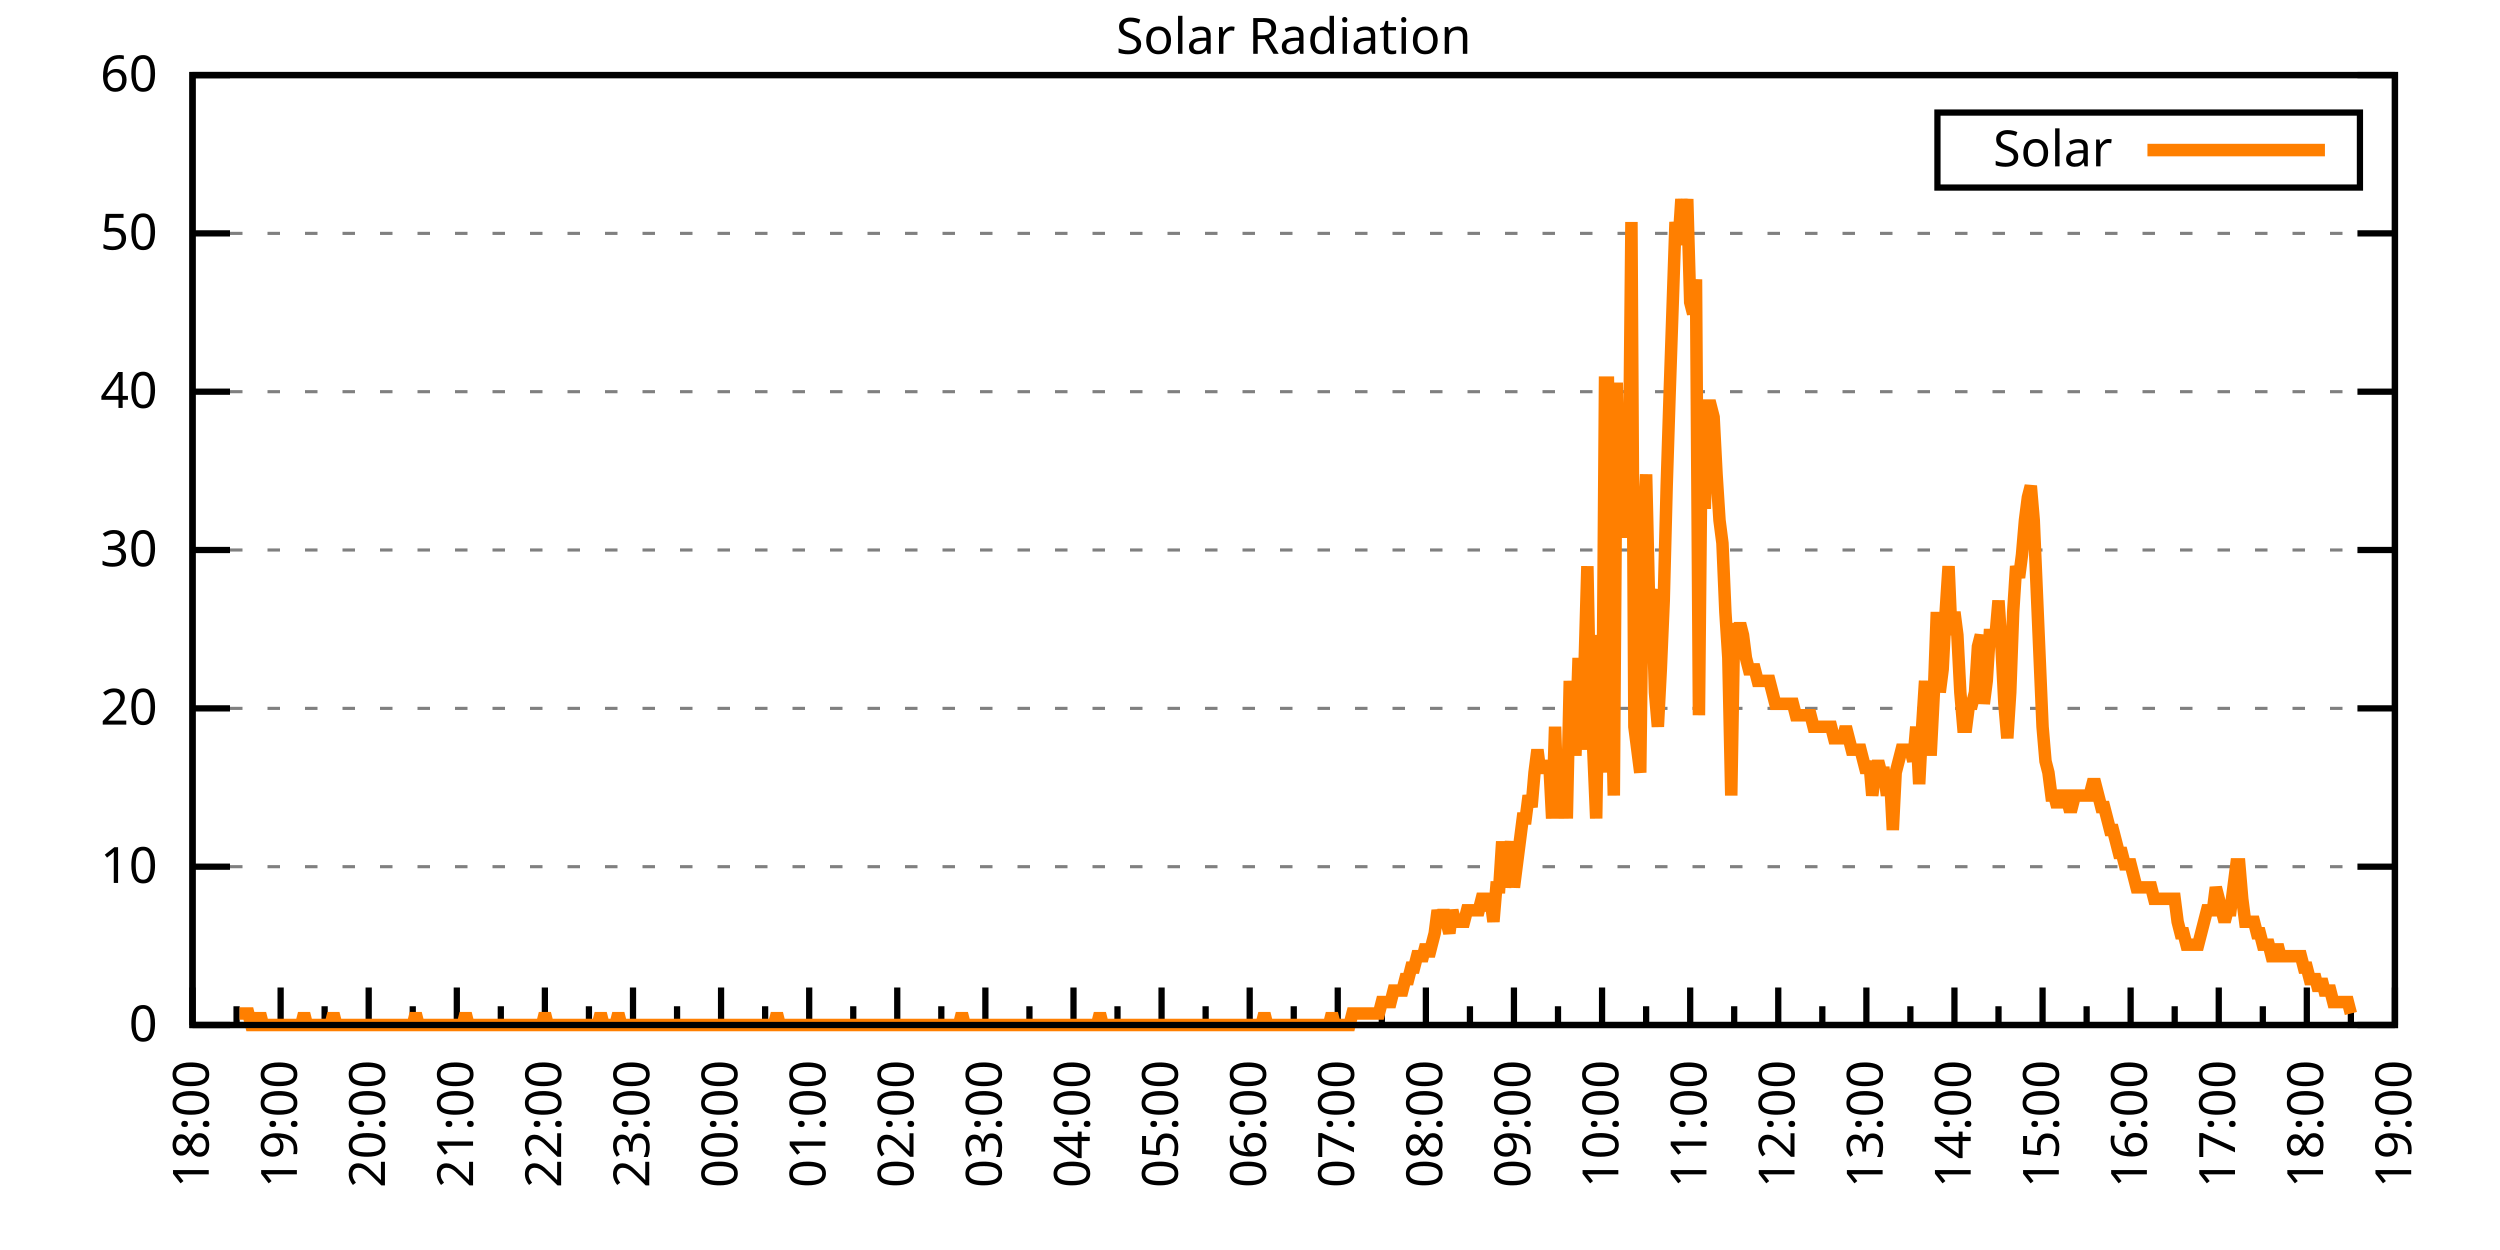
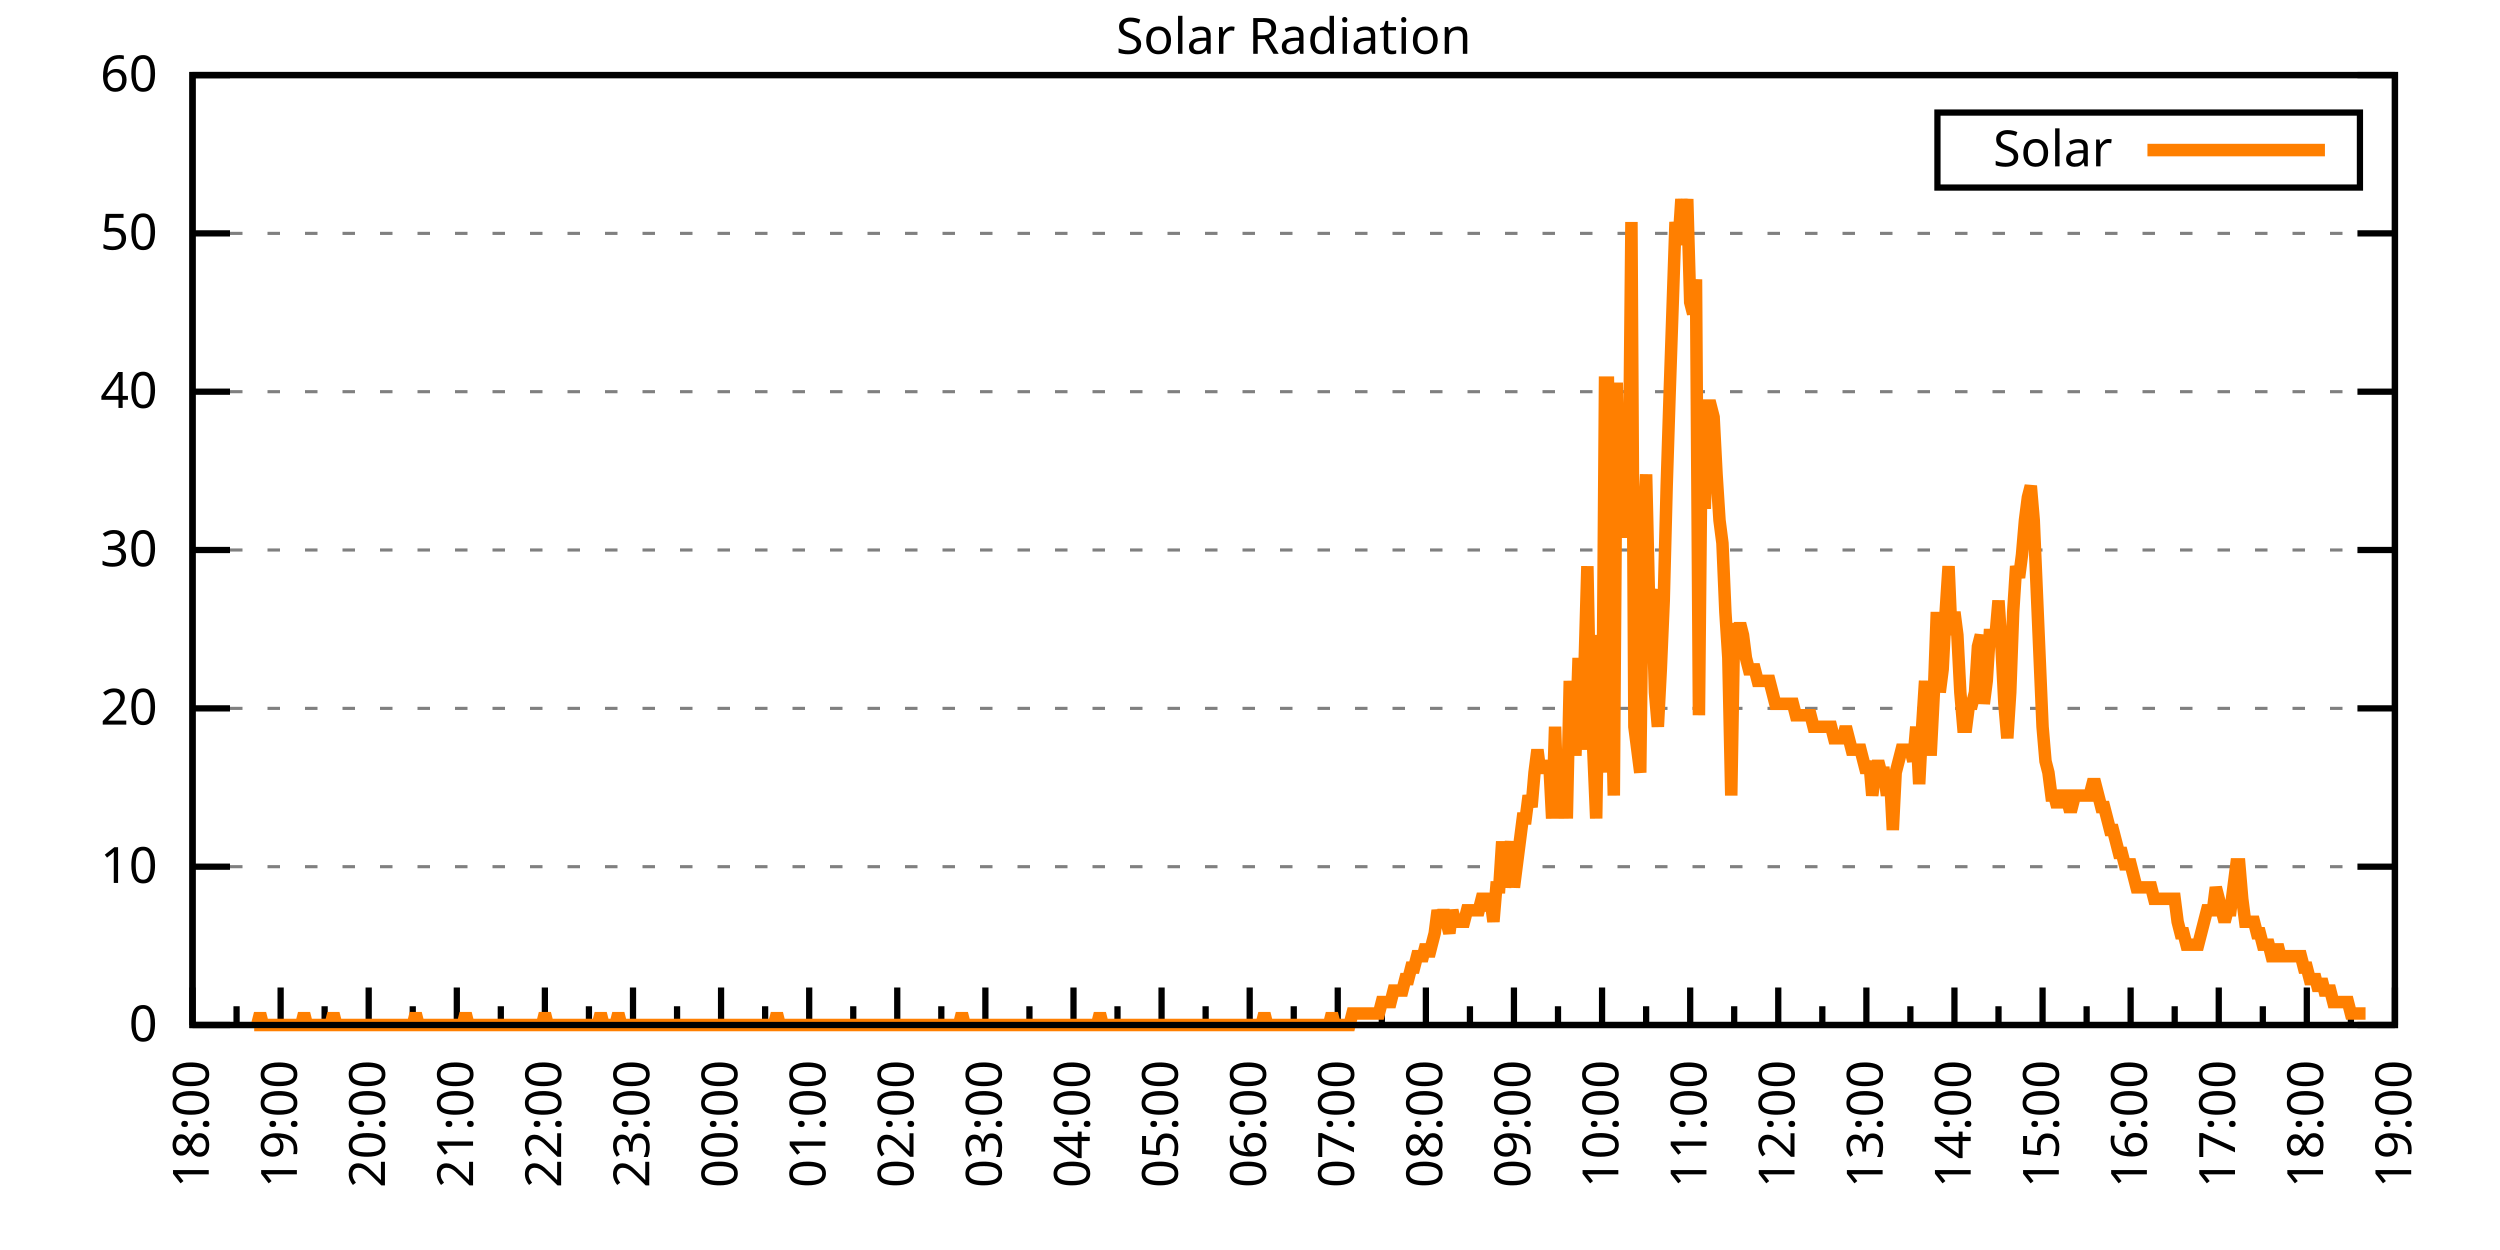
<svg xmlns="http://www.w3.org/2000/svg" xmlns:xlink="http://www.w3.org/1999/xlink" width="400" height="200" viewBox="0 0 400 200">
  <g id="gnuplot_canvas">
    <rect x="0" y="0" width="400" height="200" fill="none" />
    <defs>
      <circle id="gpDot" r="0.5" stroke-width="0.5" stroke="currentColor" />
      <path id="gpPt0" stroke-width="0.333" stroke="currentColor" d="M-1,0 h2 M0,-1 v2" />
      <path id="gpPt1" stroke-width="0.333" stroke="currentColor" d="M-1,-1 L1,1 M1,-1 L-1,1" />
      <path id="gpPt2" stroke-width="0.333" stroke="currentColor" d="M-1,0 L1,0 M0,-1 L0,1 M-1,-1 L1,1 M-1,1 L1,-1" />
      <rect id="gpPt3" stroke-width="0.333" stroke="currentColor" x="-1" y="-1" width="2" height="2" />
      <rect id="gpPt4" stroke-width="0.333" stroke="currentColor" fill="currentColor" x="-1" y="-1" width="2" height="2" />
      <circle id="gpPt5" stroke-width="0.333" stroke="currentColor" cx="0" cy="0" r="1" />
      <use xlink:href="#gpPt5" id="gpPt6" fill="currentColor" stroke="none" />
      <path id="gpPt7" stroke-width="0.333" stroke="currentColor" d="M0,-1.33 L-1.33,0.67 L1.33,0.67 z" />
      <use xlink:href="#gpPt7" id="gpPt8" fill="currentColor" stroke="none" />
      <use xlink:href="#gpPt7" id="gpPt9" stroke="currentColor" transform="rotate(180)" />
      <use xlink:href="#gpPt9" id="gpPt10" fill="currentColor" stroke="none" />
      <use xlink:href="#gpPt3" id="gpPt11" stroke="currentColor" transform="rotate(45)" />
      <use xlink:href="#gpPt11" id="gpPt12" fill="currentColor" stroke="none" />
      <path id="gpPt13" stroke-width="0.333" stroke="currentColor" d="M0,1.330 L1.265,0.411 L0.782,-1.067 L-0.782,-1.076 L-1.265,0.411 z" />
      <use xlink:href="#gpPt13" id="gpPt14" fill="currentColor" stroke="none" />
      <filter id="textbox" filterUnits="objectBoundingBox" x="0" y="0" height="1" width="1">
        <feFlood flood-color="white" flood-opacity="1" result="bgnd" />
        <feComposite in="SourceGraphic" in2="bgnd" operator="atop" />
      </filter>
      <filter id="greybox" filterUnits="objectBoundingBox" x="0" y="0" height="1" width="1">
        <feFlood flood-color="lightgrey" flood-opacity="1" result="grey" />
        <feComposite in="SourceGraphic" in2="grey" operator="atop" />
      </filter>
    </defs>
    <g fill="none" color="white" stroke="currentColor" stroke-width="1.00" stroke-linecap="butt" stroke-linejoin="miter">
</g>
    <g fill="none" color="black" stroke="currentColor" stroke-width="1.00" stroke-linecap="butt" stroke-linejoin="miter">
      <g stroke="none" shape-rendering="crispEdges">
        <polygon fill="rgb(255, 255, 255)" points="30.80,164.00 383.18,164.00 383.18,12.02 30.80,12.02 " />
      </g>
    </g>
    <g fill="none" color="black" stroke="currentColor" stroke-width="1.00" stroke-linecap="butt" stroke-linejoin="miter">
</g>
    <g fill="none" color="black" stroke="black" stroke-width="0.50" stroke-linecap="butt" stroke-linejoin="miter">
</g>
    <g fill="none" color="gray" stroke="currentColor" stroke-width="0.50" stroke-linecap="butt" stroke-linejoin="miter">
      <path stroke="gray" stroke-dasharray="2,4" class="gridline" d="M30.80,164.00 L383.19,164.00  " />
    </g>
    <g fill="none" color="gray" stroke="gray" stroke-width="1.00" stroke-linecap="butt" stroke-linejoin="miter">
</g>
    <g fill="none" color="black" stroke="currentColor" stroke-width="1.00" stroke-linecap="butt" stroke-linejoin="miter">
      <path stroke="black" d="M30.80,164.00 L36.80,164.00 M383.19,164.00 L377.19,164.00  " />
      <g transform="translate(25.20,166.60)" stroke="none" fill="black" font-family="Sans" font-size="8.00" text-anchor="end">
        <text>
          <tspan font-family="Sans"> 0</tspan>
        </text>
      </g>
    </g>
    <g fill="none" color="black" stroke="currentColor" stroke-width="1.00" stroke-linecap="butt" stroke-linejoin="miter">
</g>
    <g fill="none" color="black" stroke="black" stroke-width="0.50" stroke-linecap="butt" stroke-linejoin="miter">
</g>
    <g fill="none" color="gray" stroke="currentColor" stroke-width="0.50" stroke-linecap="butt" stroke-linejoin="miter">
      <path stroke="gray" stroke-dasharray="2,4" class="gridline" d="M30.80,138.67 L383.19,138.67  " />
    </g>
    <g fill="none" color="gray" stroke="gray" stroke-width="1.00" stroke-linecap="butt" stroke-linejoin="miter">
</g>
    <g fill="none" color="black" stroke="currentColor" stroke-width="1.00" stroke-linecap="butt" stroke-linejoin="miter">
      <path stroke="black" d="M30.80,138.67 L36.80,138.67 M383.19,138.67 L377.19,138.67  " />
      <g transform="translate(25.20,141.27)" stroke="none" fill="black" font-family="Sans" font-size="8.00" text-anchor="end">
        <text>
          <tspan font-family="Sans"> 10</tspan>
        </text>
      </g>
    </g>
    <g fill="none" color="black" stroke="currentColor" stroke-width="1.00" stroke-linecap="butt" stroke-linejoin="miter">
</g>
    <g fill="none" color="black" stroke="black" stroke-width="0.50" stroke-linecap="butt" stroke-linejoin="miter">
</g>
    <g fill="none" color="gray" stroke="currentColor" stroke-width="0.50" stroke-linecap="butt" stroke-linejoin="miter">
      <path stroke="gray" stroke-dasharray="2,4" class="gridline" d="M30.80,113.34 L383.19,113.34  " />
    </g>
    <g fill="none" color="gray" stroke="gray" stroke-width="1.00" stroke-linecap="butt" stroke-linejoin="miter">
</g>
    <g fill="none" color="black" stroke="currentColor" stroke-width="1.00" stroke-linecap="butt" stroke-linejoin="miter">
      <path stroke="black" d="M30.80,113.34 L36.80,113.34 M383.19,113.34 L377.19,113.34  " />
      <g transform="translate(25.20,115.94)" stroke="none" fill="black" font-family="Sans" font-size="8.00" text-anchor="end">
        <text>
          <tspan font-family="Sans"> 20</tspan>
        </text>
      </g>
    </g>
    <g fill="none" color="black" stroke="currentColor" stroke-width="1.00" stroke-linecap="butt" stroke-linejoin="miter">
</g>
    <g fill="none" color="black" stroke="black" stroke-width="0.50" stroke-linecap="butt" stroke-linejoin="miter">
</g>
    <g fill="none" color="gray" stroke="currentColor" stroke-width="0.50" stroke-linecap="butt" stroke-linejoin="miter">
      <path stroke="gray" stroke-dasharray="2,4" class="gridline" d="M30.80,88.00 L383.19,88.00  " />
    </g>
    <g fill="none" color="gray" stroke="gray" stroke-width="1.00" stroke-linecap="butt" stroke-linejoin="miter">
</g>
    <g fill="none" color="black" stroke="currentColor" stroke-width="1.00" stroke-linecap="butt" stroke-linejoin="miter">
      <path stroke="black" d="M30.80,88.00 L36.80,88.00 M383.19,88.00 L377.19,88.00  " />
      <g transform="translate(25.20,90.60)" stroke="none" fill="black" font-family="Sans" font-size="8.00" text-anchor="end">
        <text>
          <tspan font-family="Sans"> 30</tspan>
        </text>
      </g>
    </g>
    <g fill="none" color="black" stroke="currentColor" stroke-width="1.00" stroke-linecap="butt" stroke-linejoin="miter">
</g>
    <g fill="none" color="black" stroke="black" stroke-width="0.50" stroke-linecap="butt" stroke-linejoin="miter">
</g>
    <g fill="none" color="gray" stroke="currentColor" stroke-width="0.50" stroke-linecap="butt" stroke-linejoin="miter">
      <path stroke="gray" stroke-dasharray="2,4" class="gridline" d="M30.80,62.67 L383.19,62.67  " />
    </g>
    <g fill="none" color="gray" stroke="gray" stroke-width="1.00" stroke-linecap="butt" stroke-linejoin="miter">
</g>
    <g fill="none" color="black" stroke="currentColor" stroke-width="1.00" stroke-linecap="butt" stroke-linejoin="miter">
      <path stroke="black" d="M30.80,62.67 L36.80,62.67 M383.19,62.67 L377.19,62.67  " />
      <g transform="translate(25.20,65.27)" stroke="none" fill="black" font-family="Sans" font-size="8.00" text-anchor="end">
        <text>
          <tspan font-family="Sans"> 40</tspan>
        </text>
      </g>
    </g>
    <g fill="none" color="black" stroke="currentColor" stroke-width="1.00" stroke-linecap="butt" stroke-linejoin="miter">
</g>
    <g fill="none" color="black" stroke="black" stroke-width="0.50" stroke-linecap="butt" stroke-linejoin="miter">
</g>
    <g fill="none" color="gray" stroke="currentColor" stroke-width="0.50" stroke-linecap="butt" stroke-linejoin="miter">
      <path stroke="gray" stroke-dasharray="2,4" class="gridline" d="M30.80,37.34 L383.19,37.34  " />
    </g>
    <g fill="none" color="gray" stroke="gray" stroke-width="1.00" stroke-linecap="butt" stroke-linejoin="miter">
</g>
    <g fill="none" color="black" stroke="currentColor" stroke-width="1.00" stroke-linecap="butt" stroke-linejoin="miter">
      <path stroke="black" d="M30.80,37.34 L36.80,37.34 M383.19,37.34 L377.19,37.34  " />
      <g transform="translate(25.20,39.94)" stroke="none" fill="black" font-family="Sans" font-size="8.00" text-anchor="end">
        <text>
          <tspan font-family="Sans"> 50</tspan>
        </text>
      </g>
    </g>
    <g fill="none" color="black" stroke="currentColor" stroke-width="1.00" stroke-linecap="butt" stroke-linejoin="miter">
</g>
    <g fill="none" color="black" stroke="black" stroke-width="0.50" stroke-linecap="butt" stroke-linejoin="miter">
</g>
    <g fill="none" color="gray" stroke="currentColor" stroke-width="0.50" stroke-linecap="butt" stroke-linejoin="miter">
      <path stroke="gray" stroke-dasharray="2,4" class="gridline" d="M30.80,12.01 L383.19,12.01  " />
    </g>
    <g fill="none" color="gray" stroke="gray" stroke-width="1.00" stroke-linecap="butt" stroke-linejoin="miter">
</g>
    <g fill="none" color="black" stroke="currentColor" stroke-width="1.00" stroke-linecap="butt" stroke-linejoin="miter">
      <path stroke="black" d="M30.80,12.01 L36.80,12.01 M383.19,12.01 L377.19,12.01  " />
      <g transform="translate(25.20,14.61)" stroke="none" fill="black" font-family="Sans" font-size="8.00" text-anchor="end">
        <text>
          <tspan font-family="Sans"> 60</tspan>
        </text>
      </g>
    </g>
    <g fill="none" color="black" stroke="currentColor" stroke-width="1.00" stroke-linecap="butt" stroke-linejoin="miter">
      <path stroke="black" d="M30.80,164.00 L30.80,158.00  " />
      <g transform="translate(33.40,169.60) rotate(270)" stroke="none" fill="black" font-family="Sans" font-size="8.00" text-anchor="end">
        <text>
          <tspan font-family="Sans">18:00</tspan>
        </text>
      </g>
    </g>
    <g fill="none" color="black" stroke="currentColor" stroke-width="1.00" stroke-linecap="butt" stroke-linejoin="miter">
      <path stroke="black" d="M37.85,164.00 L37.85,161.00 M44.90,164.00 L44.90,158.00  " />
      <g transform="translate(47.50,169.60) rotate(270)" stroke="none" fill="black" font-family="Sans" font-size="8.00" text-anchor="end">
        <text>
          <tspan font-family="Sans">19:00</tspan>
        </text>
      </g>
    </g>
    <g fill="none" color="black" stroke="currentColor" stroke-width="1.00" stroke-linecap="butt" stroke-linejoin="miter">
      <path stroke="black" d="M51.94,164.00 L51.94,161.00 M58.99,164.00 L58.99,158.00  " />
      <g transform="translate(61.59,169.60) rotate(270)" stroke="none" fill="black" font-family="Sans" font-size="8.00" text-anchor="end">
        <text>
          <tspan font-family="Sans">20:00</tspan>
        </text>
      </g>
    </g>
    <g fill="none" color="black" stroke="currentColor" stroke-width="1.00" stroke-linecap="butt" stroke-linejoin="miter">
      <path stroke="black" d="M66.04,164.00 L66.04,161.00 M73.09,164.00 L73.09,158.00  " />
      <g transform="translate(75.69,169.60) rotate(270)" stroke="none" fill="black" font-family="Sans" font-size="8.00" text-anchor="end">
        <text>
          <tspan font-family="Sans">21:00</tspan>
        </text>
      </g>
    </g>
    <g fill="none" color="black" stroke="currentColor" stroke-width="1.00" stroke-linecap="butt" stroke-linejoin="miter">
      <path stroke="black" d="M80.13,164.00 L80.13,161.00 M87.18,164.00 L87.18,158.00  " />
      <g transform="translate(89.78,169.60) rotate(270)" stroke="none" fill="black" font-family="Sans" font-size="8.00" text-anchor="end">
        <text>
          <tspan font-family="Sans">22:00</tspan>
        </text>
      </g>
    </g>
    <g fill="none" color="black" stroke="currentColor" stroke-width="1.00" stroke-linecap="butt" stroke-linejoin="miter">
      <path stroke="black" d="M94.23,164.00 L94.23,161.00 M101.28,164.00 L101.28,158.00  " />
      <g transform="translate(103.88,169.60) rotate(270)" stroke="none" fill="black" font-family="Sans" font-size="8.00" text-anchor="end">
        <text>
          <tspan font-family="Sans">23:00</tspan>
        </text>
      </g>
    </g>
    <g fill="none" color="black" stroke="currentColor" stroke-width="1.00" stroke-linecap="butt" stroke-linejoin="miter">
      <path stroke="black" d="M108.33,164.00 L108.33,161.00 M115.37,164.00 L115.37,158.00  " />
      <g transform="translate(117.97,169.60) rotate(270)" stroke="none" fill="black" font-family="Sans" font-size="8.00" text-anchor="end">
        <text>
          <tspan font-family="Sans">00:00</tspan>
        </text>
      </g>
    </g>
    <g fill="none" color="black" stroke="currentColor" stroke-width="1.00" stroke-linecap="butt" stroke-linejoin="miter">
      <path stroke="black" d="M122.42,164.00 L122.42,161.00 M129.47,164.00 L129.47,158.00  " />
      <g transform="translate(132.07,169.60) rotate(270)" stroke="none" fill="black" font-family="Sans" font-size="8.00" text-anchor="end">
        <text>
          <tspan font-family="Sans">01:00</tspan>
        </text>
      </g>
    </g>
    <g fill="none" color="black" stroke="currentColor" stroke-width="1.00" stroke-linecap="butt" stroke-linejoin="miter">
      <path stroke="black" d="M136.52,164.00 L136.52,161.00 M143.56,164.00 L143.56,158.00  " />
      <g transform="translate(146.16,169.60) rotate(270)" stroke="none" fill="black" font-family="Sans" font-size="8.00" text-anchor="end">
        <text>
          <tspan font-family="Sans">02:00</tspan>
        </text>
      </g>
    </g>
    <g fill="none" color="black" stroke="currentColor" stroke-width="1.00" stroke-linecap="butt" stroke-linejoin="miter">
      <path stroke="black" d="M150.61,164.00 L150.61,161.00 M157.66,164.00 L157.66,158.00  " />
      <g transform="translate(160.26,169.60) rotate(270)" stroke="none" fill="black" font-family="Sans" font-size="8.00" text-anchor="end">
        <text>
          <tspan font-family="Sans">03:00</tspan>
        </text>
      </g>
    </g>
    <g fill="none" color="black" stroke="currentColor" stroke-width="1.00" stroke-linecap="butt" stroke-linejoin="miter">
      <path stroke="black" d="M164.71,164.00 L164.71,161.00 M171.76,164.00 L171.76,158.00  " />
      <g transform="translate(174.36,169.60) rotate(270)" stroke="none" fill="black" font-family="Sans" font-size="8.00" text-anchor="end">
        <text>
          <tspan font-family="Sans">04:00</tspan>
        </text>
      </g>
    </g>
    <g fill="none" color="black" stroke="currentColor" stroke-width="1.00" stroke-linecap="butt" stroke-linejoin="miter">
      <path stroke="black" d="M178.80,164.00 L178.80,161.00 M185.85,164.00 L185.85,158.00  " />
      <g transform="translate(188.45,169.60) rotate(270)" stroke="none" fill="black" font-family="Sans" font-size="8.00" text-anchor="end">
        <text>
          <tspan font-family="Sans">05:00</tspan>
        </text>
      </g>
    </g>
    <g fill="none" color="black" stroke="currentColor" stroke-width="1.00" stroke-linecap="butt" stroke-linejoin="miter">
      <path stroke="black" d="M192.90,164.00 L192.90,161.00 M199.95,164.00 L199.95,158.00  " />
      <g transform="translate(202.55,169.60) rotate(270)" stroke="none" fill="black" font-family="Sans" font-size="8.00" text-anchor="end">
        <text>
          <tspan font-family="Sans">06:00</tspan>
        </text>
      </g>
    </g>
    <g fill="none" color="black" stroke="currentColor" stroke-width="1.00" stroke-linecap="butt" stroke-linejoin="miter">
      <path stroke="black" d="M207.00,164.00 L207.00,161.00 M214.04,164.00 L214.04,158.00  " />
      <g transform="translate(216.64,169.60) rotate(270)" stroke="none" fill="black" font-family="Sans" font-size="8.00" text-anchor="end">
        <text>
          <tspan font-family="Sans">07:00</tspan>
        </text>
      </g>
    </g>
    <g fill="none" color="black" stroke="currentColor" stroke-width="1.00" stroke-linecap="butt" stroke-linejoin="miter">
      <path stroke="black" d="M221.09,164.00 L221.09,161.00 M228.14,164.00 L228.14,158.00  " />
      <g transform="translate(230.74,169.60) rotate(270)" stroke="none" fill="black" font-family="Sans" font-size="8.00" text-anchor="end">
        <text>
          <tspan font-family="Sans">08:00</tspan>
        </text>
      </g>
    </g>
    <g fill="none" color="black" stroke="currentColor" stroke-width="1.00" stroke-linecap="butt" stroke-linejoin="miter">
      <path stroke="black" d="M235.19,164.00 L235.19,161.00 M242.23,164.00 L242.23,158.00  " />
      <g transform="translate(244.83,169.60) rotate(270)" stroke="none" fill="black" font-family="Sans" font-size="8.00" text-anchor="end">
        <text>
          <tspan font-family="Sans">09:00</tspan>
        </text>
      </g>
    </g>
    <g fill="none" color="black" stroke="currentColor" stroke-width="1.00" stroke-linecap="butt" stroke-linejoin="miter">
      <path stroke="black" d="M249.28,164.00 L249.28,161.00 M256.33,164.00 L256.33,158.00  " />
      <g transform="translate(258.93,169.60) rotate(270)" stroke="none" fill="black" font-family="Sans" font-size="8.00" text-anchor="end">
        <text>
          <tspan font-family="Sans">10:00</tspan>
        </text>
      </g>
    </g>
    <g fill="none" color="black" stroke="currentColor" stroke-width="1.00" stroke-linecap="butt" stroke-linejoin="miter">
      <path stroke="black" d="M263.38,164.00 L263.38,161.00 M270.43,164.00 L270.43,158.00  " />
      <g transform="translate(273.03,169.60) rotate(270)" stroke="none" fill="black" font-family="Sans" font-size="8.00" text-anchor="end">
        <text>
          <tspan font-family="Sans">11:00</tspan>
        </text>
      </g>
    </g>
    <g fill="none" color="black" stroke="currentColor" stroke-width="1.00" stroke-linecap="butt" stroke-linejoin="miter">
      <path stroke="black" d="M277.47,164.00 L277.47,161.00 M284.52,164.00 L284.52,158.00  " />
      <g transform="translate(287.12,169.60) rotate(270)" stroke="none" fill="black" font-family="Sans" font-size="8.00" text-anchor="end">
        <text>
          <tspan font-family="Sans">12:00</tspan>
        </text>
      </g>
    </g>
    <g fill="none" color="black" stroke="currentColor" stroke-width="1.00" stroke-linecap="butt" stroke-linejoin="miter">
      <path stroke="black" d="M291.57,164.00 L291.57,161.00 M298.62,164.00 L298.62,158.00  " />
      <g transform="translate(301.22,169.60) rotate(270)" stroke="none" fill="black" font-family="Sans" font-size="8.00" text-anchor="end">
        <text>
          <tspan font-family="Sans">13:00</tspan>
        </text>
      </g>
    </g>
    <g fill="none" color="black" stroke="currentColor" stroke-width="1.00" stroke-linecap="butt" stroke-linejoin="miter">
      <path stroke="black" d="M305.66,164.00 L305.66,161.00 M312.71,164.00 L312.71,158.00  " />
      <g transform="translate(315.31,169.60) rotate(270)" stroke="none" fill="black" font-family="Sans" font-size="8.00" text-anchor="end">
        <text>
          <tspan font-family="Sans">14:00</tspan>
        </text>
      </g>
    </g>
    <g fill="none" color="black" stroke="currentColor" stroke-width="1.00" stroke-linecap="butt" stroke-linejoin="miter">
      <path stroke="black" d="M319.76,164.00 L319.76,161.00 M326.81,164.00 L326.81,158.00  " />
      <g transform="translate(329.41,169.60) rotate(270)" stroke="none" fill="black" font-family="Sans" font-size="8.00" text-anchor="end">
        <text>
          <tspan font-family="Sans">15:00</tspan>
        </text>
      </g>
    </g>
    <g fill="none" color="black" stroke="currentColor" stroke-width="1.00" stroke-linecap="butt" stroke-linejoin="miter">
      <path stroke="black" d="M333.86,164.00 L333.86,161.00 M340.90,164.00 L340.90,158.00  " />
      <g transform="translate(343.50,169.60) rotate(270)" stroke="none" fill="black" font-family="Sans" font-size="8.00" text-anchor="end">
        <text>
          <tspan font-family="Sans">16:00</tspan>
        </text>
      </g>
    </g>
    <g fill="none" color="black" stroke="currentColor" stroke-width="1.00" stroke-linecap="butt" stroke-linejoin="miter">
      <path stroke="black" d="M347.95,164.00 L347.95,161.00 M355.00,164.00 L355.00,158.00  " />
      <g transform="translate(357.60,169.60) rotate(270)" stroke="none" fill="black" font-family="Sans" font-size="8.00" text-anchor="end">
        <text>
          <tspan font-family="Sans">17:00</tspan>
        </text>
      </g>
    </g>
    <g fill="none" color="black" stroke="currentColor" stroke-width="1.00" stroke-linecap="butt" stroke-linejoin="miter">
      <path stroke="black" d="M362.05,164.00 L362.05,161.00 M369.09,164.00 L369.09,158.00  " />
      <g transform="translate(371.69,169.60) rotate(270)" stroke="none" fill="black" font-family="Sans" font-size="8.00" text-anchor="end">
        <text>
          <tspan font-family="Sans">18:00</tspan>
        </text>
      </g>
    </g>
    <g fill="none" color="black" stroke="currentColor" stroke-width="1.00" stroke-linecap="butt" stroke-linejoin="miter">
      <path stroke="black" d="M376.14,164.00 L376.14,161.00 M383.19,164.00 L383.19,158.00  " />
      <g transform="translate(385.79,169.60) rotate(270)" stroke="none" fill="black" font-family="Sans" font-size="8.00" text-anchor="end">
        <text>
          <tspan font-family="Sans">19:00</tspan>
        </text>
      </g>
    </g>
    <g fill="none" color="black" stroke="currentColor" stroke-width="1.00" stroke-linecap="butt" stroke-linejoin="miter">
</g>
    <g fill="none" color="black" stroke="currentColor" stroke-width="1.00" stroke-linecap="butt" stroke-linejoin="miter">
      <path stroke="black" d="M30.80,12.01 L30.80,164.00 L383.19,164.00 L383.19,12.01 L30.80,12.01 Z  " />
    </g>
    <g fill="none" color="black" stroke="currentColor" stroke-width="1.00" stroke-linecap="butt" stroke-linejoin="miter">
      <g transform="translate(6.80,88.01) rotate(270)" stroke="none" fill="black" font-family="Sans" font-size="8.00" text-anchor="middle">
        <text />
      </g>
    </g>
    <g fill="none" color="black" stroke="currentColor" stroke-width="1.00" stroke-linecap="butt" stroke-linejoin="miter">
</g>
    <g fill="none" color="black" stroke="currentColor" stroke-width="1.00" stroke-linecap="butt" stroke-linejoin="miter">
      <path stroke="black" d="M309.99,30.01 L309.99,18.01 L377.59,18.01 L377.59,30.01 L309.99,30.01 Z  " />
    </g>
    <g id="Solar_Radiation_plot_1">
      <g fill="none" color="white" stroke="black" stroke-width="2.00" stroke-linecap="butt" stroke-linejoin="miter">
</g>
      <g fill="none" color="black" stroke="currentColor" stroke-width="2.00" stroke-linecap="butt" stroke-linejoin="miter">
        <g transform="translate(337.99,26.61)" stroke="none" fill="black" font-family="Sans" font-size="8.00" text-anchor="end">
          <text>
            <tspan font-family="Sans">Solar</tspan>
          </text>
        </g>
      </g>
      <g fill="none" color="black" stroke="currentColor" stroke-width="2.00" stroke-linecap="butt" stroke-linejoin="miter">
-         <path stroke="rgb(255, 127,   0)" d="M343.59,24.01 L371.99,24.01 M38.32,162.16 L38.79,162.16 L39.26,162.16 L39.73,162.16 L40.20,164.00 L40.67,164.00   L41.14,164.00 L41.61,162.16 L42.08,164.00 L42.55,164.00 L43.02,164.00 L43.49,164.00 L43.96,164.00 L44.43,164.00   L44.90,164.00 L45.37,164.00 L45.84,164.00 L46.31,164.00 L46.78,164.00 L47.24,164.00 L47.71,164.00 L48.18,164.00   L48.65,162.16 L49.12,164.00 L49.59,164.00 L50.06,164.00 L50.53,164.00 L51.00,164.00 L51.47,164.00 L51.94,164.00   L52.41,164.00 L52.88,164.00 L53.35,162.16 L53.82,164.00 L54.29,164.00 L54.76,164.00 L55.23,164.00 L55.70,164.00   L56.17,164.00 L56.64,164.00 L57.11,164.00 L57.58,164.00 L58.05,164.00 L58.52,164.00 L58.99,164.00 L59.46,164.00   L59.93,164.00 L60.40,164.00 L60.87,164.00 L61.34,164.00 L61.81,164.00 L62.28,164.00 L62.75,164.00 L63.22,164.00   L63.69,164.00 L64.16,164.00 L64.63,164.00 L65.10,164.00 L65.57,164.00 L66.04,164.00 L66.51,162.16 L66.98,164.00   L67.45,164.00 L67.92,164.00 L68.39,164.00 L68.86,164.00 L69.33,164.00 L69.80,164.00 L70.27,164.00 L70.74,164.00   L71.21,164.00 L71.68,164.00 L72.15,164.00 L72.62,164.00 L73.09,164.00 L73.56,164.00 L74.03,164.00 L74.50,162.16   L74.97,164.00 L75.44,164.00 L75.91,164.00 L76.38,164.00 L76.85,164.00 L77.32,164.00 L77.79,164.00 L78.26,164.00   L78.73,164.00 L79.19,164.00 L79.66,164.00 L80.13,164.00 L80.60,164.00 L81.07,164.00 L81.54,164.00 L82.01,164.00   L82.48,164.00 L82.95,164.00 L83.42,164.00 L83.89,164.00 L84.36,164.00 L84.83,164.00 L85.30,164.00 L85.77,164.00   L86.24,164.00 L86.71,164.00 L87.18,162.16 L87.65,164.00 L88.12,164.00 L88.59,164.00 L89.06,164.00 L89.53,164.00   L90.00,164.00 L90.47,164.00 L90.94,164.00 L91.41,164.00 L91.88,164.00 L92.35,164.00 L92.82,164.00 L93.29,164.00   L93.76,164.00 L94.23,164.00 L94.70,164.00 L95.17,164.00 L95.64,164.00 L96.11,162.16 L96.58,164.00 L97.05,164.00   L97.52,164.00 L97.99,164.00 L98.46,164.00 L98.93,162.16 L99.40,164.00 L99.87,164.00 L100.34,164.00 L100.81,164.00   L101.28,164.00 L101.75,164.00 L102.22,164.00 L102.69,164.00 L103.16,164.00 L103.63,164.00 L104.10,164.00 L104.57,164.00   L105.04,164.00 L105.51,164.00 L105.98,164.00 L106.45,164.00 L106.92,164.00 L107.39,164.00 L107.86,164.00 L108.33,164.00   L108.80,164.00 L109.27,164.00 L109.74,164.00 L110.21,164.00 L110.68,164.00 L111.14,164.00 L111.61,164.00 L112.08,164.00   L112.55,164.00 L113.02,164.00 L113.49,164.00 L113.96,164.00 L114.43,164.00 L114.90,164.00 L115.37,164.00 L115.84,164.00   L116.31,164.00 L116.78,164.00 L117.25,164.00 L117.72,164.00 L118.19,164.00 L118.66,164.00 L119.13,164.00 L119.60,164.00   L120.07,164.00 L120.54,164.00 L121.01,164.00 L121.48,164.00 L121.95,164.00 L122.42,164.00 L122.89,164.00 L123.36,164.00   L123.83,164.00 L124.30,162.16 L124.77,164.00 L125.24,164.00 L125.71,164.00 L126.18,164.00 L126.65,164.00 L127.12,164.00   L127.59,164.00 L128.06,164.00 L128.53,164.00 L129.00,164.00 L129.47,164.00 L129.94,164.00 L130.41,164.00 L130.88,164.00   L131.35,164.00 L131.82,164.00 L132.29,164.00 L132.76,164.00 L133.23,164.00 L133.70,164.00 L134.17,164.00 L134.64,164.00   L135.11,164.00 L135.58,164.00 L136.05,164.00 L136.52,164.00 L136.99,164.00 L137.46,164.00 L137.93,164.00 L138.40,164.00   L138.87,164.00 L139.34,164.00 L139.81,164.00 L140.28,164.00 L140.75,164.00 L141.22,164.00 L141.69,164.00 L142.16,164.00   L142.63,164.00 L143.09,164.00 L143.56,164.00 L144.03,164.00 L144.50,164.00 L144.97,164.00 L145.44,164.00 L145.91,164.00   L146.38,164.00 L146.85,164.00 L147.32,164.00 L147.79,164.00 L148.26,164.00 L148.73,164.00 L149.20,164.00 L149.67,164.00   L150.14,164.00 L150.61,164.00 L151.08,164.00 L151.55,164.00 L152.02,164.00 L152.49,164.00 L152.96,164.00 L153.43,164.00   L153.90,162.16 L154.37,164.00 L154.84,164.00 L155.31,164.00 L155.78,164.00 L156.25,164.00 L156.72,164.00 L157.19,164.00   L157.66,164.00 L158.13,164.00 L158.60,164.00 L159.07,164.00 L159.54,164.00 L160.01,164.00 L160.48,164.00 L160.95,164.00   L161.42,164.00 L161.89,164.00 L162.36,164.00 L162.83,164.00 L163.30,164.00 L163.77,164.00 L164.24,164.00 L164.71,164.00   L165.18,164.00 L165.65,164.00 L166.12,164.00 L166.59,164.00 L167.06,164.00 L167.53,164.00 L168.00,164.00 L168.47,164.00   L168.94,164.00 L169.41,164.00 L169.88,164.00 L170.35,164.00 L170.82,164.00 L171.29,164.00 L171.76,164.00 L172.23,164.00   L172.70,164.00 L173.17,164.00 L173.64,164.00 L174.11,164.00 L174.58,164.00 L175.04,164.00 L175.51,164.00 L175.98,162.16   L176.45,164.00 L176.92,164.00 L177.39,164.00 L177.86,164.00 L178.33,164.00 L178.80,164.00 L179.27,164.00 L179.74,164.00   L180.21,164.00 L180.68,164.00 L181.15,164.00 L181.62,164.00 L182.09,164.00 L182.56,164.00 L183.03,164.00 L183.50,164.00   L183.97,164.00 L184.44,164.00 L184.91,164.00 L185.38,164.00 L185.85,164.00 L186.32,164.00 L186.79,164.00 L187.26,164.00   L187.73,164.00 L188.20,164.00 L188.67,164.00 L189.14,164.00 L189.61,164.00 L190.08,164.00 L190.55,164.00 L191.02,164.00   L191.49,164.00 L191.96,164.00 L192.43,164.00 L192.90,164.00 L193.37,164.00 L193.84,164.00 L194.31,164.00 L194.78,164.00   L195.25,164.00 L195.72,164.00 L196.19,164.00 L196.66,164.00 L197.13,164.00 L197.60,164.00 L198.07,164.00 L198.54,164.00   L199.01,164.00 L199.48,164.00 L199.95,164.00 L200.42,164.00 L200.89,164.00 L201.36,164.00 L201.83,164.00 L202.30,162.16   L202.77,164.00 L203.24,164.00 L203.71,164.00 L204.18,164.00 L204.65,164.00 L205.12,164.00 L205.59,164.00 L206.06,164.00   L206.53,164.00 L207.00,164.00 L207.46,164.00 L207.93,164.00 L208.40,164.00 L208.87,164.00 L209.34,164.00 L209.81,164.00   L210.28,164.00 L210.75,164.00 L211.22,164.00 L211.69,164.00 L212.16,164.00 L212.63,164.00 L213.10,162.16 L213.57,164.00   L214.04,164.00 L214.51,164.00 L214.98,164.00 L215.45,164.00 L215.92,164.00 L216.39,162.16 L216.86,162.16 L217.33,162.16   L217.80,162.16 L218.27,162.16 L218.74,162.16 L219.21,162.16 L219.68,162.16 L220.15,162.16 L220.62,162.16 L221.09,160.33   L221.56,160.33 L222.03,160.33 L222.50,160.33 L222.97,158.49 L223.44,158.49 L223.91,158.49 L224.38,158.49 L224.85,156.66   L225.32,156.66 L225.79,154.82 L226.26,154.82 L226.73,152.99 L227.20,152.99 L227.67,152.99 L228.14,151.15 L228.61,152.99   L229.08,151.15 L229.55,149.32 L230.02,145.65 L230.49,147.48 L230.96,145.65 L231.43,147.48 L231.90,149.32 L232.37,145.65   L232.84,147.48 L233.31,147.48 L233.78,147.48 L234.25,147.48 L234.72,145.65 L235.19,145.65 L235.66,145.65 L236.13,145.65   L236.60,145.65 L237.07,143.81 L237.54,143.81 L238.01,145.65 L238.48,143.81 L238.95,147.48 L239.41,141.98 L239.88,141.98   L240.35,134.63 L240.82,141.98 L241.29,138.30 L241.76,134.63 L242.23,141.98 L242.70,138.30 L243.17,134.63 L243.64,130.96   L244.11,130.96 L244.58,127.29 L245.05,129.13 L245.52,123.62 L245.99,119.95 L246.46,123.62 L246.93,121.79 L247.40,123.62   L247.87,121.79 L248.34,130.96 L248.81,116.28 L249.28,130.96 L249.75,121.79 L250.22,121.79 L250.69,130.96 L251.16,108.94   L251.63,119.95 L252.10,119.95 L252.57,105.27 L253.04,119.95 L253.51,107.10 L253.98,90.59 L254.45,114.44 L254.92,119.95   L255.39,130.96 L255.86,101.60 L256.33,123.62 L256.80,61.22 L257.27,61.22 L257.74,107.10 L258.21,127.29 L258.68,61.22   L259.15,85.08 L259.62,85.08 L260.09,81.41 L260.56,83.24 L261.03,35.52 L261.50,116.28 L261.97,119.95 L262.44,123.62   L262.91,85.08 L263.38,75.90 L263.85,96.09 L264.32,94.26 L264.79,110.77 L265.26,116.28 L265.73,107.10 L266.20,96.09   L266.67,77.74 L267.14,63.05 L268.08,35.52 L268.55,39.19 L269.02,31.85 L269.49,37.36 L269.96,31.85 L270.43,48.37   L270.90,50.21 L271.36,44.70 L271.83,114.44 L272.30,64.89 L272.77,81.41 L273.24,64.89 L273.71,64.89 L274.18,66.73   L274.65,75.90 L275.12,83.24 L275.59,86.91 L276.06,97.93 L276.53,105.27 L277.00,127.29 L277.47,99.76 L277.94,101.60   L278.41,99.76 L278.88,101.60 L279.35,105.27 L279.82,107.10 L280.29,107.10 L280.76,107.10 L281.23,108.94 L281.70,108.94   L282.17,108.94 L282.64,108.94 L283.11,108.94 L283.58,110.77 L284.05,112.61 L284.52,112.61 L284.99,112.61 L285.46,112.61   L285.93,112.61 L286.40,112.61 L286.87,112.61 L287.34,114.44 L287.81,114.44 L288.28,114.44 L288.75,114.44 L289.22,114.44   L289.69,114.44 L290.16,116.28 L290.63,116.28 L291.10,116.28 L291.57,116.28 L292.04,116.28 L292.51,116.28 L292.98,116.28   L293.45,118.12 L293.92,118.12 L294.39,118.12 L294.86,118.12 L295.33,116.28 L295.80,118.12 L296.27,119.95 L296.74,119.95   L297.21,119.95 L297.68,119.95 L298.15,121.79 L298.62,123.62 L299.09,121.79 L299.56,127.29 L300.03,123.62 L300.50,121.79   L300.97,123.62 L301.44,123.62 L301.91,127.29 L302.38,123.62 L302.85,132.80 L303.31,123.62 L303.78,121.79 L304.25,119.95   L304.72,119.95 L305.19,119.95 L305.66,119.95 L306.13,121.79 L306.60,116.28 L307.07,125.46 L307.54,116.28 L308.01,108.94   L308.48,119.95 L308.95,119.95 L309.42,110.77 L309.89,97.93 L310.36,110.77 L310.83,107.10 L311.30,97.93 L311.77,90.59   L312.24,101.60 L312.71,97.93 L313.18,101.60 L313.65,110.77 L314.12,116.28 L314.59,116.28 L315.06,112.61 L315.53,112.61   L316.00,110.77 L316.47,103.43 L316.94,101.60 L317.41,112.61 L317.88,108.94 L318.35,101.60 L318.82,101.60 L319.29,101.60   L319.76,96.09 L320.23,103.43 L320.70,112.61 L321.17,118.12 L321.64,110.77 L322.11,97.93 L322.58,90.59 L323.05,92.42   L323.52,88.75 L323.99,83.24 L324.46,79.57 L324.93,77.74 L325.40,83.24 L325.87,94.26 L326.34,105.27 L326.81,116.28   L327.28,121.79 L327.75,123.62 L328.22,127.29 L328.69,127.29 L329.16,129.13 L329.63,127.29 L330.10,127.29 L330.57,127.29   L331.04,129.13 L331.51,129.13 L331.98,127.29 L332.45,127.29 L332.92,127.29 L333.39,127.29 L333.86,127.29 L334.33,127.29   L334.80,125.46 L335.26,125.46 L335.73,127.29 L336.20,129.13 L336.67,129.13 L337.14,130.96 L337.61,132.80 L338.08,132.80   L338.55,134.63 L339.02,136.47 L339.49,136.47 L339.96,138.30 L340.43,138.30 L340.90,138.30 L341.37,140.14 L341.84,141.98   L342.31,141.98 L342.78,141.98 L343.25,141.98 L343.72,141.98 L344.19,141.98 L344.66,143.81 L345.13,143.81 L345.60,143.81   L346.07,143.81 L346.54,143.81 L347.01,143.81 L347.48,143.81 L347.95,143.81 L348.42,147.48 L348.89,149.32 L349.36,149.32   L349.83,151.15 L350.30,151.15 L350.77,151.15 L351.24,151.15 L351.71,151.15 L352.18,149.32 L352.65,147.48 L353.12,145.65   L353.59,145.65 L354.06,145.65 L354.53,141.98 L355.00,143.81 L355.47,145.65 L355.94,147.48 L356.41,145.65 L356.88,145.65   L357.35,141.98 L357.82,138.30 L358.29,138.30 L358.76,143.81 L359.23,147.48 L359.70,147.48 L360.17,147.48 L360.64,147.48   L361.11,149.32 L361.58,149.32 L362.05,151.15 L362.52,151.15 L362.99,151.15 L363.46,152.99 L363.93,152.99 L364.40,151.15   L364.87,152.99 L365.34,152.99 L365.81,152.99 L366.28,152.99 L366.75,152.99 L367.21,152.99 L367.68,152.99 L368.15,152.99   L368.62,154.82 L369.09,154.82 L369.56,156.66 L370.03,156.66 L370.50,156.66 L370.97,158.49 L371.44,156.66 L371.91,158.49   L372.38,158.49 L372.85,158.49 L373.32,160.33 L373.79,160.33 L374.26,160.33 L374.73,160.33 L375.20,160.33 L375.67,160.33   L376.14,162.16  " />
+         <path stroke="rgb(255, 127,   0)" d="M343.59,24.01 L371.99,24.01 M40.67,164.00 L41.14,164.00 L41.61,162.16 L42.08,164.00 L42.55,164.00 L43.02,164.00   L43.49,164.00 L43.96,164.00 L44.43,164.00 L44.90,164.00 L45.37,164.00 L45.84,164.00 L46.31,164.00 L46.78,164.00   L47.24,164.00 L47.71,164.00 L48.18,164.00 L48.65,162.16 L49.12,164.00 L49.59,164.00 L50.06,164.00 L50.53,164.00   L51.00,164.00 L51.47,164.00 L51.94,164.00 L52.41,164.00 L52.88,164.00 L53.35,162.16 L53.82,164.00 L54.29,164.00   L54.76,164.00 L55.23,164.00 L55.70,164.00 L56.17,164.00 L56.64,164.00 L57.11,164.00 L57.58,164.00 L58.05,164.00   L58.52,164.00 L58.99,164.00 L59.46,164.00 L59.93,164.00 L60.40,164.00 L60.87,164.00 L61.34,164.00 L61.81,164.00   L62.28,164.00 L62.75,164.00 L63.22,164.00 L63.69,164.00 L64.16,164.00 L64.63,164.00 L65.10,164.00 L65.57,164.00   L66.04,164.00 L66.51,162.16 L66.98,164.00 L67.45,164.00 L67.92,164.00 L68.39,164.00 L68.86,164.00 L69.33,164.00   L69.80,164.00 L70.27,164.00 L70.74,164.00 L71.21,164.00 L71.68,164.00 L72.15,164.00 L72.62,164.00 L73.09,164.00   L73.56,164.00 L74.03,164.00 L74.50,162.16 L74.97,164.00 L75.44,164.00 L75.91,164.00 L76.38,164.00 L76.85,164.00   L77.32,164.00 L77.79,164.00 L78.26,164.00 L78.73,164.00 L79.19,164.00 L79.66,164.00 L80.13,164.00 L80.60,164.00   L81.07,164.00 L81.54,164.00 L82.01,164.00 L82.48,164.00 L82.95,164.00 L83.42,164.00 L83.89,164.00 L84.36,164.00   L84.83,164.00 L85.30,164.00 L85.77,164.00 L86.24,164.00 L86.71,164.00 L87.18,162.16 L87.65,164.00 L88.12,164.00   L88.59,164.00 L89.06,164.00 L89.53,164.00 L90.00,164.00 L90.47,164.00 L90.94,164.00 L91.41,164.00 L91.88,164.00   L92.35,164.00 L92.82,164.00 L93.29,164.00 L93.76,164.00 L94.23,164.00 L94.70,164.00 L95.17,164.00 L95.64,164.00   L96.11,162.16 L96.58,164.00 L97.05,164.00 L97.52,164.00 L97.99,164.00 L98.46,164.00 L98.93,162.16 L99.40,164.00   L99.87,164.00 L100.34,164.00 L100.81,164.00 L101.28,164.00 L101.75,164.00 L102.22,164.00 L102.69,164.00 L103.16,164.00   L103.63,164.00 L104.10,164.00 L104.57,164.00 L105.04,164.00 L105.51,164.00 L105.98,164.00 L106.45,164.00 L106.92,164.00   L107.39,164.00 L107.86,164.00 L108.33,164.00 L108.80,164.00 L109.27,164.00 L109.74,164.00 L110.21,164.00 L110.68,164.00   L111.14,164.00 L111.61,164.00 L112.08,164.00 L112.55,164.00 L113.02,164.00 L113.49,164.00 L113.96,164.00 L114.43,164.00   L114.90,164.00 L115.37,164.00 L115.84,164.00 L116.31,164.00 L116.78,164.00 L117.25,164.00 L117.72,164.00 L118.19,164.00   L118.66,164.00 L119.13,164.00 L119.60,164.00 L120.07,164.00 L120.54,164.00 L121.01,164.00 L121.48,164.00 L121.95,164.00   L122.42,164.00 L122.89,164.00 L123.36,164.00 L123.83,164.00 L124.30,162.16 L124.77,164.00 L125.24,164.00 L125.71,164.00   L126.18,164.00 L126.65,164.00 L127.12,164.00 L127.59,164.00 L128.06,164.00 L128.53,164.00 L129.00,164.00 L129.47,164.00   L129.94,164.00 L130.41,164.00 L130.88,164.00 L131.35,164.00 L131.82,164.00 L132.29,164.00 L132.76,164.00 L133.23,164.00   L133.70,164.00 L134.17,164.00 L134.64,164.00 L135.11,164.00 L135.58,164.00 L136.05,164.00 L136.52,164.00 L136.99,164.00   L137.46,164.00 L137.93,164.00 L138.40,164.00 L138.87,164.00 L139.34,164.00 L139.81,164.00 L140.28,164.00 L140.75,164.00   L141.22,164.00 L141.69,164.00 L142.16,164.00 L142.63,164.00 L143.09,164.00 L143.56,164.00 L144.03,164.00 L144.50,164.00   L144.97,164.00 L145.44,164.00 L145.91,164.00 L146.38,164.00 L146.85,164.00 L147.32,164.00 L147.79,164.00 L148.26,164.00   L148.73,164.00 L149.20,164.00 L149.67,164.00 L150.14,164.00 L150.61,164.00 L151.08,164.00 L151.55,164.00 L152.02,164.00   L152.49,164.00 L152.96,164.00 L153.43,164.00 L153.90,162.16 L154.37,164.00 L154.84,164.00 L155.31,164.00 L155.78,164.00   L156.25,164.00 L156.72,164.00 L157.19,164.00 L157.66,164.00 L158.13,164.00 L158.60,164.00 L159.07,164.00 L159.54,164.00   L160.01,164.00 L160.48,164.00 L160.95,164.00 L161.42,164.00 L161.89,164.00 L162.36,164.00 L162.83,164.00 L163.30,164.00   L163.77,164.00 L164.24,164.00 L164.71,164.00 L165.18,164.00 L165.65,164.00 L166.12,164.00 L166.59,164.00 L167.06,164.00   L167.53,164.00 L168.00,164.00 L168.47,164.00 L168.94,164.00 L169.41,164.00 L169.88,164.00 L170.35,164.00 L170.82,164.00   L171.29,164.00 L171.76,164.00 L172.23,164.00 L172.70,164.00 L173.17,164.00 L173.64,164.00 L174.11,164.00 L174.58,164.00   L175.04,164.00 L175.51,164.00 L175.98,162.16 L176.45,164.00 L176.92,164.00 L177.39,164.00 L177.86,164.00 L178.33,164.00   L178.80,164.00 L179.27,164.00 L179.74,164.00 L180.21,164.00 L180.68,164.00 L181.15,164.00 L181.62,164.00 L182.09,164.00   L182.56,164.00 L183.03,164.00 L183.50,164.00 L183.97,164.00 L184.44,164.00 L184.91,164.00 L185.38,164.00 L185.85,164.00   L186.32,164.00 L186.79,164.00 L187.26,164.00 L187.73,164.00 L188.20,164.00 L188.67,164.00 L189.14,164.00 L189.61,164.00   L190.08,164.00 L190.55,164.00 L191.02,164.00 L191.49,164.00 L191.96,164.00 L192.43,164.00 L192.90,164.00 L193.37,164.00   L193.84,164.00 L194.31,164.00 L194.78,164.00 L195.25,164.00 L195.72,164.00 L196.19,164.00 L196.66,164.00 L197.13,164.00   L197.60,164.00 L198.07,164.00 L198.54,164.00 L199.01,164.00 L199.48,164.00 L199.95,164.00 L200.42,164.00 L200.89,164.00   L201.36,164.00 L201.83,164.00 L202.30,162.16 L202.77,164.00 L203.24,164.00 L203.71,164.00 L204.18,164.00 L204.65,164.00   L205.12,164.00 L205.59,164.00 L206.06,164.00 L206.53,164.00 L207.00,164.00 L207.46,164.00 L207.93,164.00 L208.40,164.00   L208.87,164.00 L209.34,164.00 L209.81,164.00 L210.28,164.00 L210.75,164.00 L211.22,164.00 L211.69,164.00 L212.16,164.00   L212.63,164.00 L213.10,162.16 L213.57,164.00 L214.04,164.00 L214.51,164.00 L214.98,164.00 L215.45,164.00 L215.92,164.00   L216.39,162.16 L216.86,162.16 L217.33,162.16 L217.80,162.16 L218.27,162.16 L218.74,162.16 L219.21,162.16 L219.68,162.16   L220.15,162.16 L220.62,162.16 L221.09,160.33 L221.56,160.33 L222.03,160.33 L222.50,160.33 L222.97,158.49 L223.44,158.49   L223.91,158.49 L224.38,158.49 L224.85,156.66 L225.32,156.66 L225.79,154.82 L226.26,154.82 L226.73,152.99 L227.20,152.99   L227.67,152.99 L228.14,151.15 L228.61,152.99 L229.08,151.15 L229.55,149.32 L230.02,145.65 L230.49,147.48 L230.96,145.65   L231.43,147.48 L231.90,149.32 L232.37,145.65 L232.84,147.48 L233.31,147.48 L233.78,147.48 L234.25,147.48 L234.72,145.65   L235.19,145.65 L235.66,145.65 L236.13,145.65 L236.60,145.65 L237.07,143.81 L237.54,143.81 L238.01,145.65 L238.48,143.81   L238.95,147.48 L239.41,141.98 L239.88,141.98 L240.35,134.63 L240.82,141.98 L241.29,138.30 L241.76,134.63 L242.23,141.98   L242.70,138.30 L243.17,134.63 L243.64,130.96 L244.11,130.96 L244.58,127.29 L245.05,129.13 L245.52,123.62 L245.99,119.95   L246.46,123.62 L246.93,121.79 L247.40,123.62 L247.87,121.79 L248.34,130.96 L248.81,116.28 L249.28,130.96 L249.75,121.79   L250.22,121.79 L250.69,130.96 L251.16,108.94 L251.63,119.95 L252.10,119.95 L252.57,105.27 L253.04,119.95 L253.51,107.10   L253.98,90.59 L254.45,114.44 L254.92,119.95 L255.39,130.96 L255.86,101.60 L256.33,123.62 L256.80,61.22 L257.27,61.22   L257.74,107.10 L258.21,127.29 L258.68,61.22 L259.15,85.08 L259.62,85.08 L260.09,81.41 L260.56,83.24 L261.03,35.52   L261.50,116.28 L261.97,119.95 L262.44,123.62 L262.91,85.08 L263.38,75.90 L263.85,96.09 L264.32,94.26 L264.79,110.77   L265.26,116.28 L265.73,107.10 L266.20,96.09 L266.67,77.74 L267.14,63.05 L268.08,35.52 L268.55,39.19 L269.02,31.85   L269.49,37.36 L269.96,31.85 L270.43,48.37 L270.90,50.21 L271.36,44.70 L271.83,114.44 L272.30,64.89 L272.77,81.41   L273.24,64.89 L273.71,64.89 L274.18,66.73 L274.65,75.90 L275.12,83.24 L275.59,86.91 L276.06,97.93 L276.53,105.27   L277.00,127.29 L277.47,99.76 L277.94,101.60 L278.41,99.76 L278.88,101.60 L279.35,105.27 L279.82,107.10 L280.29,107.10   L280.76,107.10 L281.23,108.94 L281.70,108.94 L282.17,108.94 L282.64,108.94 L283.11,108.94 L283.58,110.77 L284.05,112.61   L284.52,112.61 L284.99,112.61 L285.46,112.61 L285.93,112.61 L286.40,112.61 L286.87,112.61 L287.34,114.44 L287.81,114.44   L288.28,114.44 L288.75,114.44 L289.22,114.44 L289.69,114.44 L290.16,116.28 L290.63,116.28 L291.10,116.28 L291.57,116.28   L292.04,116.28 L292.51,116.28 L292.98,116.28 L293.45,118.12 L293.92,118.12 L294.39,118.12 L294.86,118.12 L295.33,116.28   L295.80,118.12 L296.27,119.95 L296.74,119.95 L297.21,119.95 L297.68,119.95 L298.15,121.79 L298.62,123.62 L299.09,121.79   L299.56,127.29 L300.03,123.62 L300.50,121.79 L300.97,123.62 L301.44,123.62 L301.91,127.29 L302.38,123.62 L302.85,132.80   L303.31,123.62 L303.78,121.79 L304.25,119.95 L304.72,119.95 L305.19,119.95 L305.66,119.95 L306.13,121.79 L306.60,116.28   L307.07,125.46 L307.54,116.28 L308.01,108.94 L308.48,119.95 L308.95,119.95 L309.42,110.77 L309.89,97.93 L310.36,110.77   L310.83,107.10 L311.30,97.93 L311.77,90.59 L312.24,101.60 L312.71,97.93 L313.18,101.60 L313.65,110.77 L314.12,116.28   L314.59,116.28 L315.06,112.61 L315.53,112.61 L316.00,110.77 L316.47,103.43 L316.94,101.60 L317.41,112.61 L317.88,108.94   L318.35,101.60 L318.82,101.60 L319.29,101.60 L319.76,96.09 L320.23,103.43 L320.70,112.61 L321.17,118.12 L321.64,110.77   L322.11,97.93 L322.58,90.59 L323.05,92.42 L323.52,88.75 L323.99,83.24 L324.46,79.57 L324.93,77.74 L325.40,83.24   L325.87,94.26 L326.34,105.27 L326.81,116.28 L327.28,121.79 L327.75,123.62 L328.22,127.29 L328.69,127.29 L329.16,129.13   L329.63,127.29 L330.10,127.29 L330.57,127.29 L331.04,129.13 L331.51,129.13 L331.98,127.29 L332.45,127.29 L332.92,127.29   L333.39,127.29 L333.86,127.29 L334.33,127.29 L334.80,125.46 L335.26,125.46 L335.73,127.29 L336.20,129.13 L336.67,129.13   L337.14,130.96 L337.61,132.80 L338.08,132.80 L338.55,134.63 L339.02,136.47 L339.49,136.47 L339.96,138.30 L340.43,138.30   L340.90,138.30 L341.37,140.14 L341.84,141.98 L342.31,141.98 L342.78,141.98 L343.25,141.98 L343.72,141.98 L344.19,141.98   L344.66,143.81 L345.13,143.81 L345.60,143.81 L346.07,143.81 L346.54,143.81 L347.01,143.81 L347.48,143.81 L347.95,143.81   L348.42,147.48 L348.89,149.32 L349.36,149.32 L349.83,151.15 L350.30,151.15 L350.77,151.15 L351.24,151.15 L351.71,151.15   L352.18,149.32 L352.65,147.48 L353.12,145.65 L353.59,145.65 L354.06,145.65 L354.53,141.98 L355.00,143.81 L355.47,145.65   L355.94,147.48 L356.41,145.65 L356.88,145.65 L357.35,141.98 L357.82,138.30 L358.29,138.30 L358.76,143.81 L359.23,147.48   L359.70,147.48 L360.17,147.48 L360.64,147.48 L361.11,149.32 L361.58,149.32 L362.05,151.15 L362.52,151.15 L362.99,151.15   L363.46,152.99 L363.93,152.99 L364.40,151.15 L364.87,152.99 L365.34,152.99 L365.81,152.99 L366.28,152.99 L366.75,152.99   L367.21,152.99 L367.68,152.99 L368.15,152.99 L368.62,154.82 L369.09,154.82 L369.56,156.66 L370.03,156.66 L370.50,156.66   L370.97,158.49 L371.44,156.66 L371.91,158.49 L372.38,158.49 L372.85,158.49 L373.32,160.33 L373.79,160.33 L374.26,160.33   L374.73,160.33 L375.20,160.33 L375.67,160.33 L376.14,162.16 L376.61,162.16 L377.08,162.16 L377.55,162.16 L378.02,162.16   L378.49,162.16  " />
      </g>
    </g>
    <g fill="none" color="black" stroke="currentColor" stroke-width="2.00" stroke-linecap="butt" stroke-linejoin="miter">
</g>
    <g fill="none" color="black" stroke="black" stroke-width="1.00" stroke-linecap="butt" stroke-linejoin="miter">
</g>
    <g fill="none" color="black" stroke="currentColor" stroke-width="1.00" stroke-linecap="butt" stroke-linejoin="miter">
      <path stroke="black" d="M30.80,12.01 L30.80,164.00 L383.19,164.00 L383.19,12.01 L30.80,12.01 Z  " />
    </g>
    <g fill="none" color="black" stroke="currentColor" stroke-width="1.00" stroke-linecap="butt" stroke-linejoin="miter">
      <g transform="translate(206.99,8.61)" stroke="none" fill="black" font-family="Sans" font-size="8.00" text-anchor="middle">
        <text>
          <tspan font-family="Sans">Solar Radiation</tspan>
        </text>
      </g>
    </g>
    <g fill="none" color="black" stroke="currentColor" stroke-width="1.00" stroke-linecap="butt" stroke-linejoin="miter">
</g>
  </g>
</svg>
